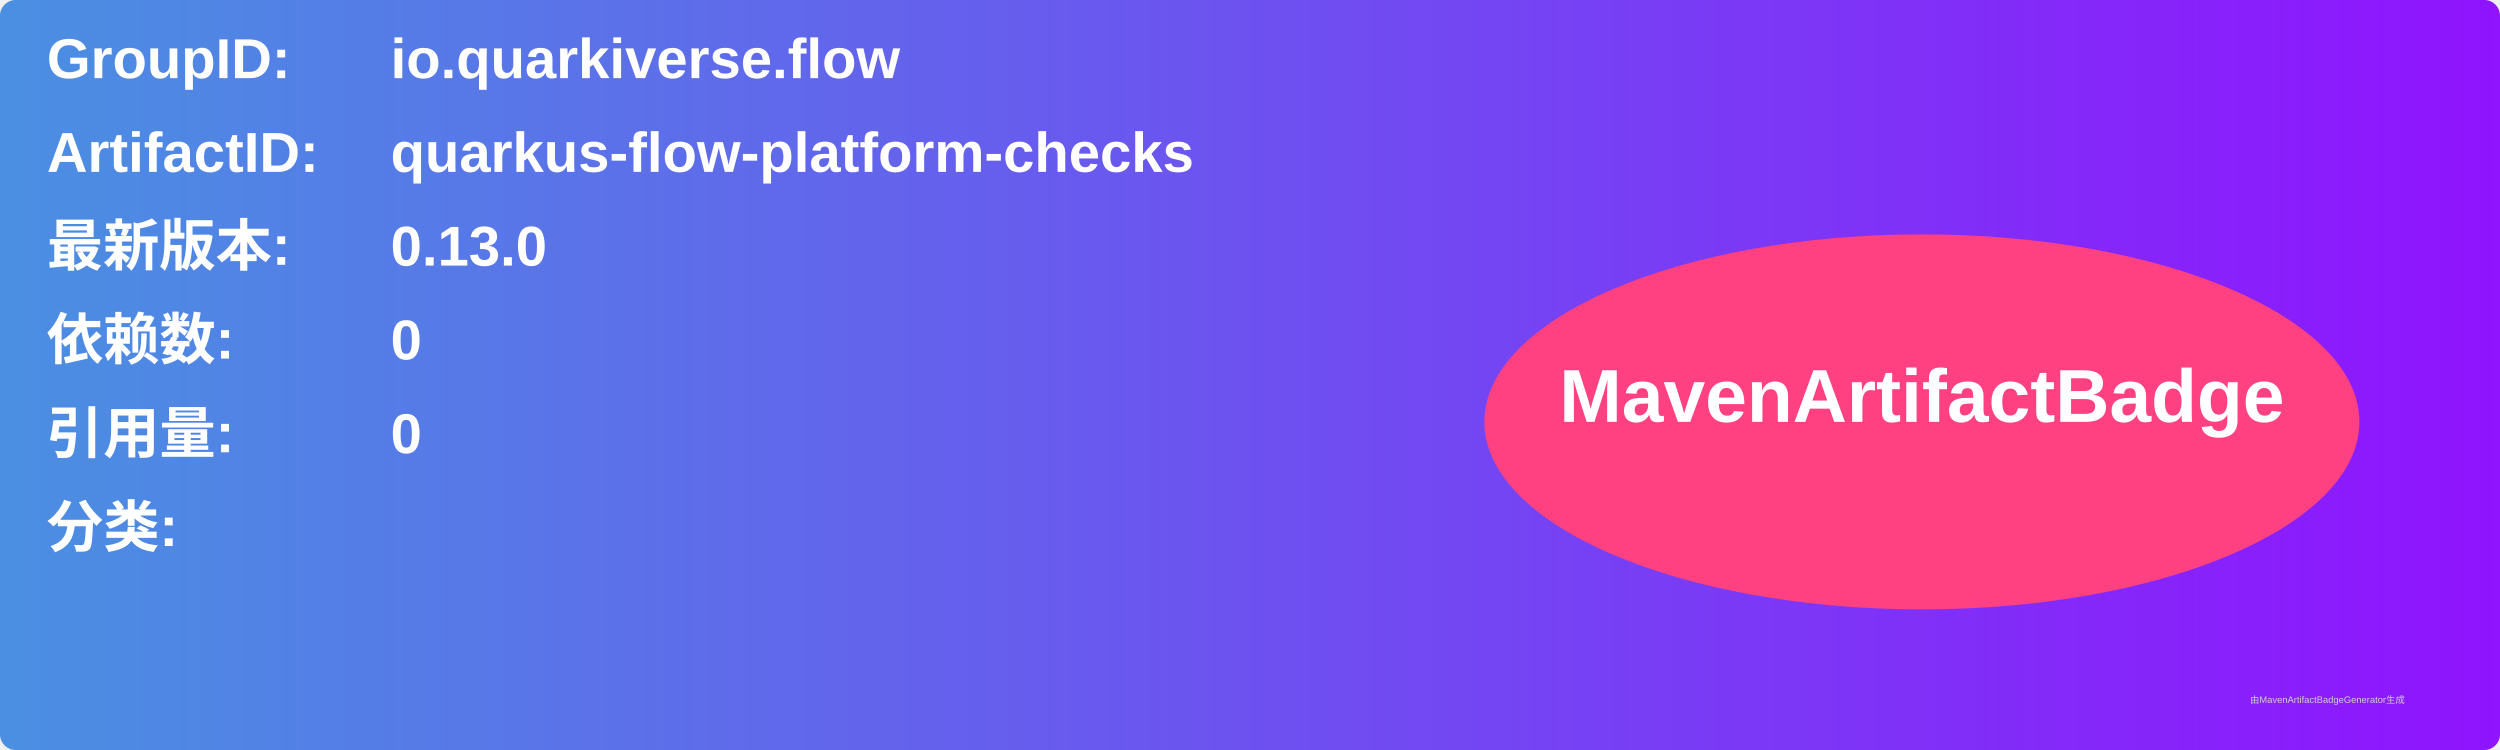
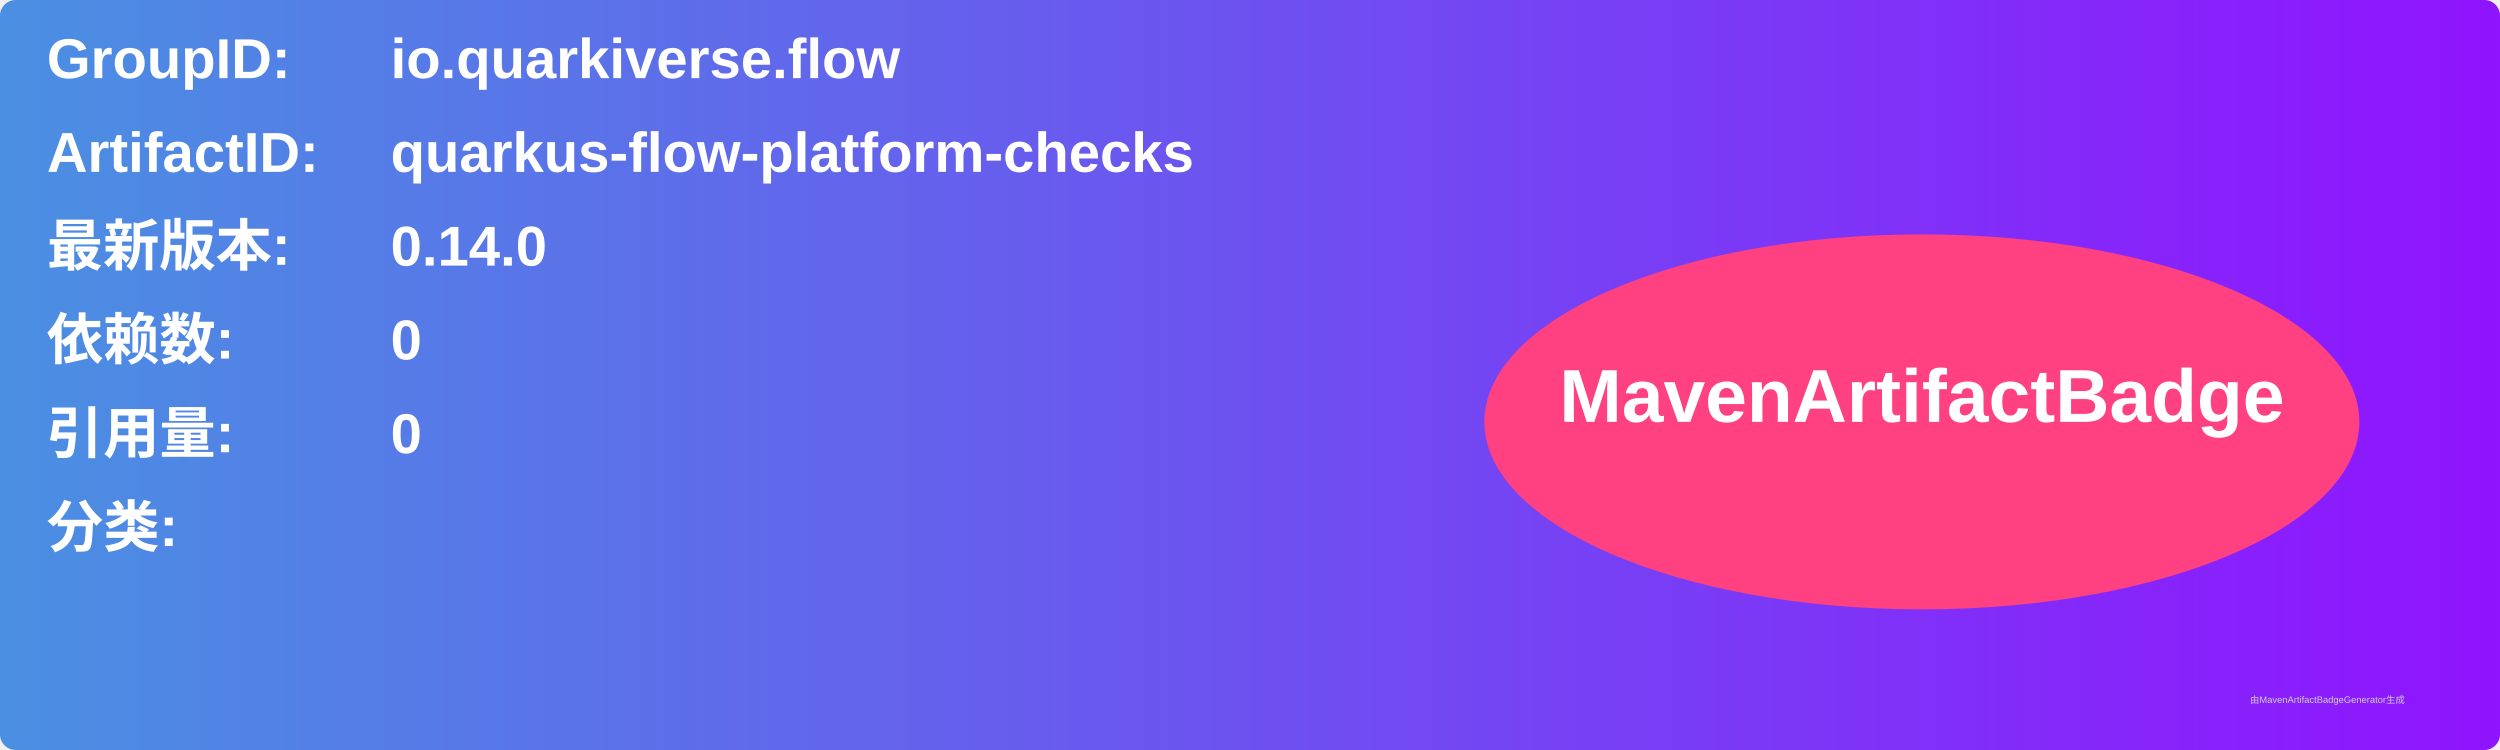
<svg xmlns="http://www.w3.org/2000/svg" width="800" height="240" viewBox="0 0 800 240">
  <linearGradient id="grad" x1="0%" y1="0%" x2="100%" y2="0%">
    <stop offset="0%" stop-color="#4a90e2" />
    <stop offset="100%" stop-color="#9013fe" />
  </linearGradient>
  <rect width="100%" height="100%" rx="5" ry="5" fill="url(#grad)" />
  <g transform="translate(15, 15)">
    <text x="0" y="10" font-family="Arial" font-size="18" fill="white" font-weight="bold" width="260">GroupID:</text>
    <text x="110" y="10" font-family="Arial" font-size="18" fill="white" font-weight="bold" width="460">io.quarkiverse.flow</text>
    <text x="0" y="40" font-family="Arial" font-size="18" fill="white" font-weight="bold" width="260">ArtifactID:</text>
    <text x="110" y="40" font-family="Arial" font-size="18" fill="white" font-weight="bold" width="460">quarkus-flow-platform-checks</text>
    <text x="0" y="70" font-family="Arial" font-size="18" fill="white" font-weight="bold">最新版本:</text>
    <text x="110" y="70" font-family="Arial" font-size="18" fill="white" font-weight="bold">
-       <tspan font-weight="bold">0.13.0</tspan>
+       <tspan font-weight="bold">0.14.0</tspan>
    </text>
    <text x="0" y="100" font-family="Arial" font-size="18" fill="white" font-weight="bold">依赖数: </text>
    <text x="110" y="100" font-family="Arial" font-size="18" fill="white">
      <tspan font-weight="bold">0</tspan>
    </text>
    <text x="0" y="130" font-family="Arial" font-size="18" fill="white" font-weight="bold">引用量: </text>
    <text x="110" y="130" font-family="Arial" font-size="18" fill="white">
      <tspan font-weight="bold">0</tspan>
    </text>
    <text x="0" y="160" font-family="Arial" font-size="18" fill="white" font-weight="bold">分类:</text>
    <text x="10" y="190" font-family="Arial" font-size="10" fill="white">
      <tspan font-weight="bold" />
    </text>
    <ellipse cx="600" cy="120" rx="140" ry="60" fill="#ff4081" />
    <text x="600" y="120" text-anchor="middle" font-family="Arial" font-size="24" fill="white" font-weight="bold">MavenArtifactBadge</text>
  </g>
  <text x="720" y="225" font-family="Arial" font-size="3" fill="#d0d0d0">由MavenArtifactBadgeGenerator生成</text>
</svg>
